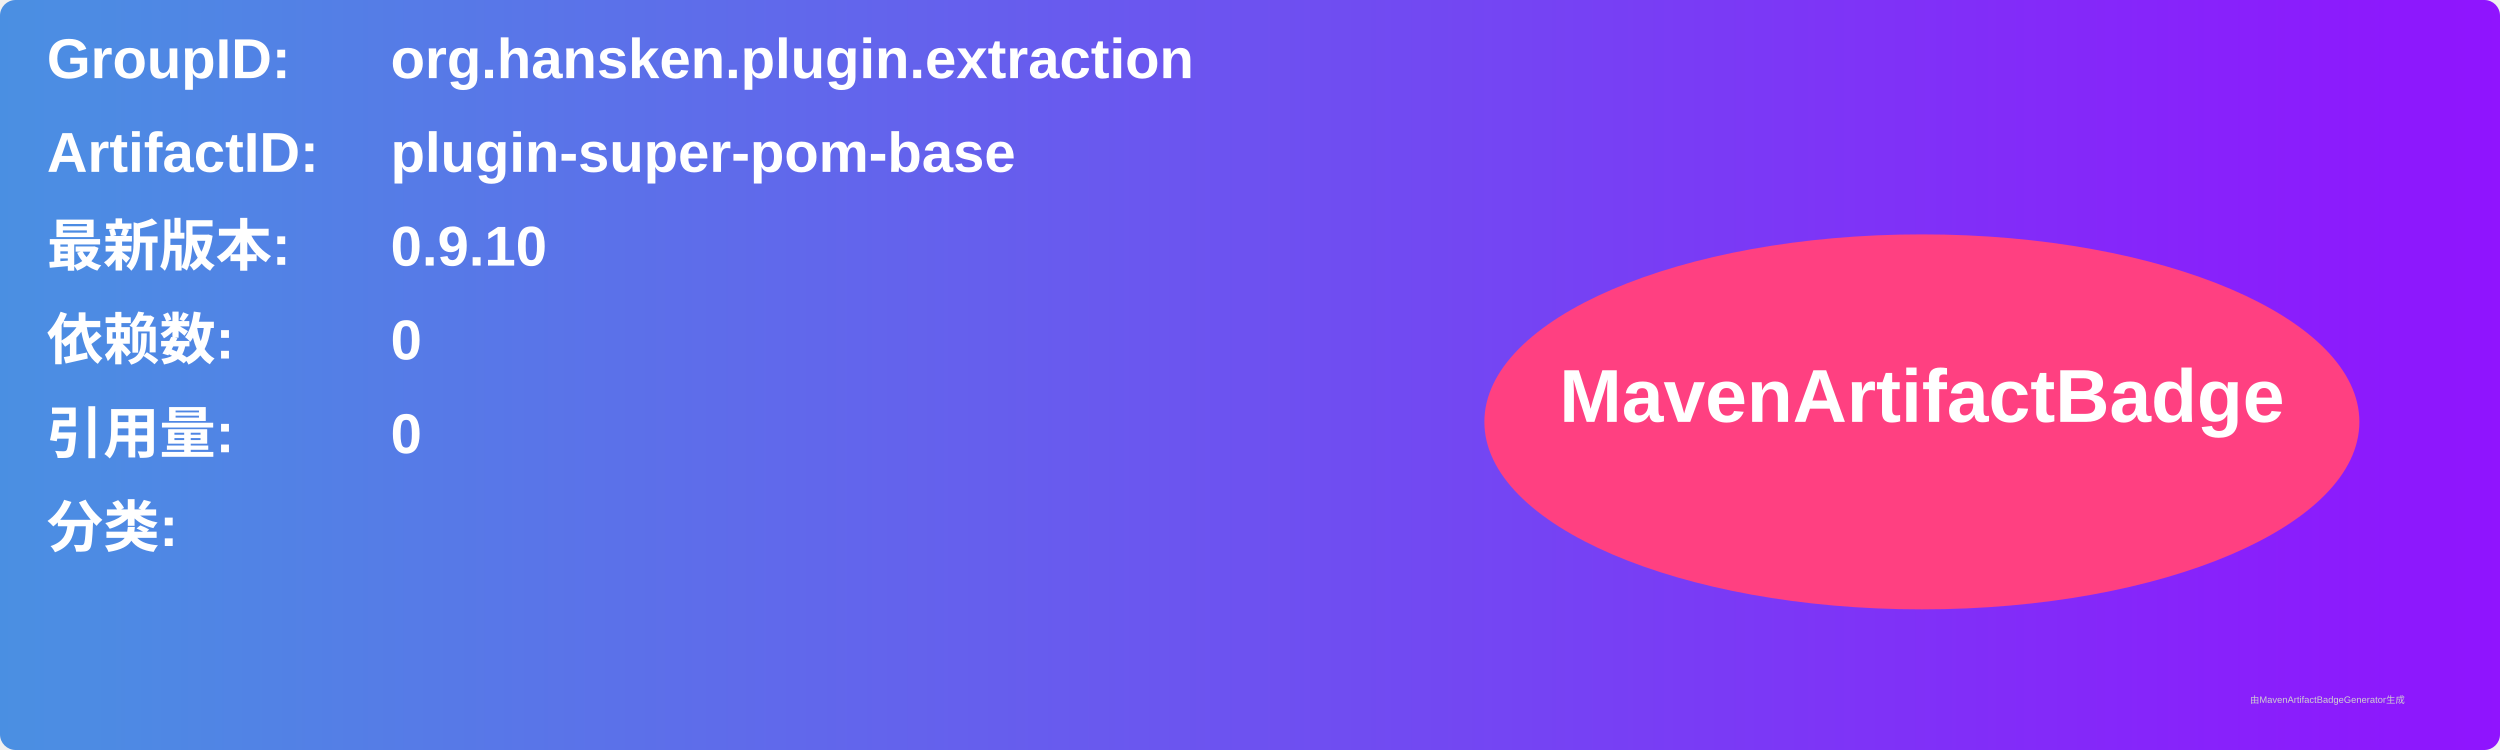
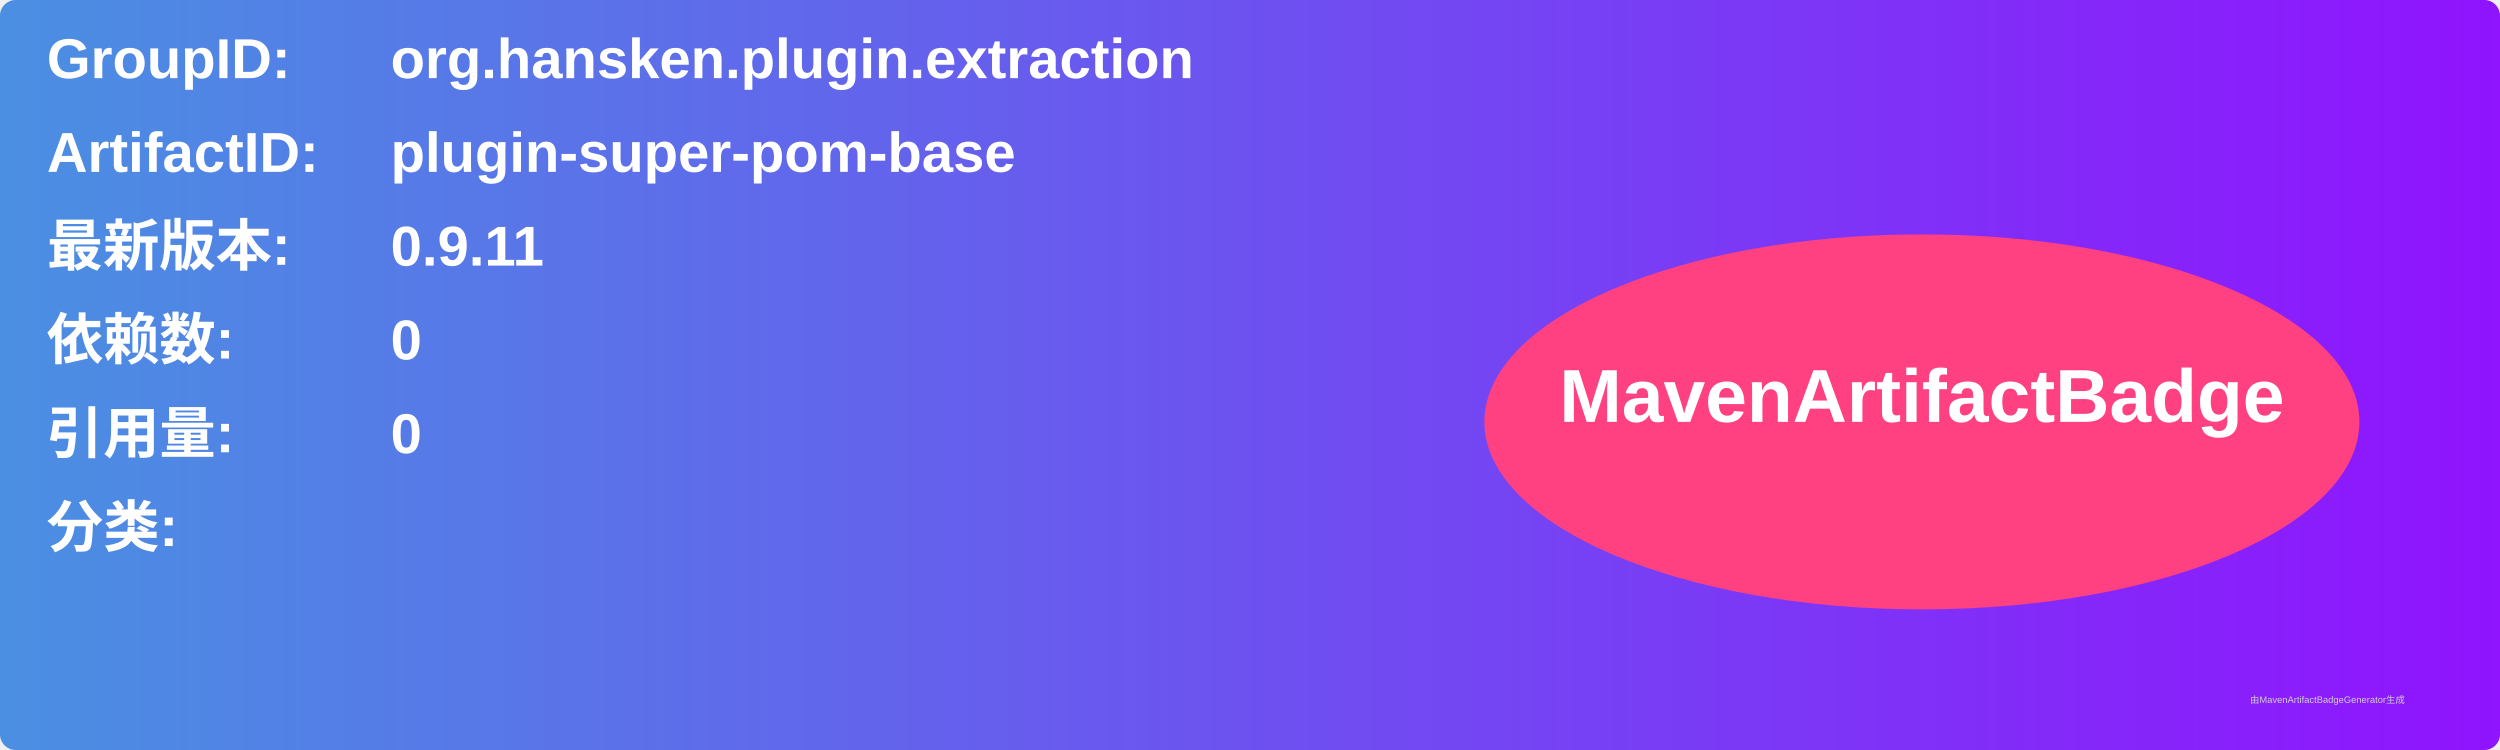
<svg xmlns="http://www.w3.org/2000/svg" width="800" height="240" viewBox="0 0 800 240">
  <linearGradient id="grad" x1="0%" y1="0%" x2="100%" y2="0%">
    <stop offset="0%" stop-color="#4a90e2" />
    <stop offset="100%" stop-color="#9013fe" />
  </linearGradient>
  <rect width="100%" height="100%" rx="5" ry="5" fill="url(#grad)" />
  <g transform="translate(15, 15)">
    <text x="0" y="10" font-family="Arial" font-size="18" fill="white" font-weight="bold" width="260">GroupID:</text>
    <text x="110" y="10" font-family="Arial" font-size="18" fill="white" font-weight="bold" width="460">org.hansken.plugin.extraction</text>
    <text x="0" y="40" font-family="Arial" font-size="18" fill="white" font-weight="bold" width="260">ArtifactID:</text>
    <text x="110" y="40" font-family="Arial" font-size="18" fill="white" font-weight="bold" width="460">plugin-super-pom-base</text>
    <text x="0" y="70" font-family="Arial" font-size="18" fill="white" font-weight="bold">最新版本:</text>
    <text x="110" y="70" font-family="Arial" font-size="18" fill="white" font-weight="bold">
-       <tspan font-weight="bold">0.9.10</tspan>
+       <tspan font-weight="bold">0.9.11</tspan>
    </text>
    <text x="0" y="100" font-family="Arial" font-size="18" fill="white" font-weight="bold">依赖数: </text>
    <text x="110" y="100" font-family="Arial" font-size="18" fill="white">
      <tspan font-weight="bold">0</tspan>
    </text>
    <text x="0" y="130" font-family="Arial" font-size="18" fill="white" font-weight="bold">引用量: </text>
    <text x="110" y="130" font-family="Arial" font-size="18" fill="white">
      <tspan font-weight="bold">0</tspan>
    </text>
    <text x="0" y="160" font-family="Arial" font-size="18" fill="white" font-weight="bold">分类:</text>
    <text x="10" y="190" font-family="Arial" font-size="10" fill="white">
      <tspan font-weight="bold" />
    </text>
    <ellipse cx="600" cy="120" rx="140" ry="60" fill="#ff4081" />
    <text x="600" y="120" text-anchor="middle" font-family="Arial" font-size="24" fill="white" font-weight="bold">MavenArtifactBadge</text>
  </g>
  <text x="720" y="225" font-family="Arial" font-size="3" fill="#d0d0d0">由MavenArtifactBadgeGenerator生成</text>
</svg>
